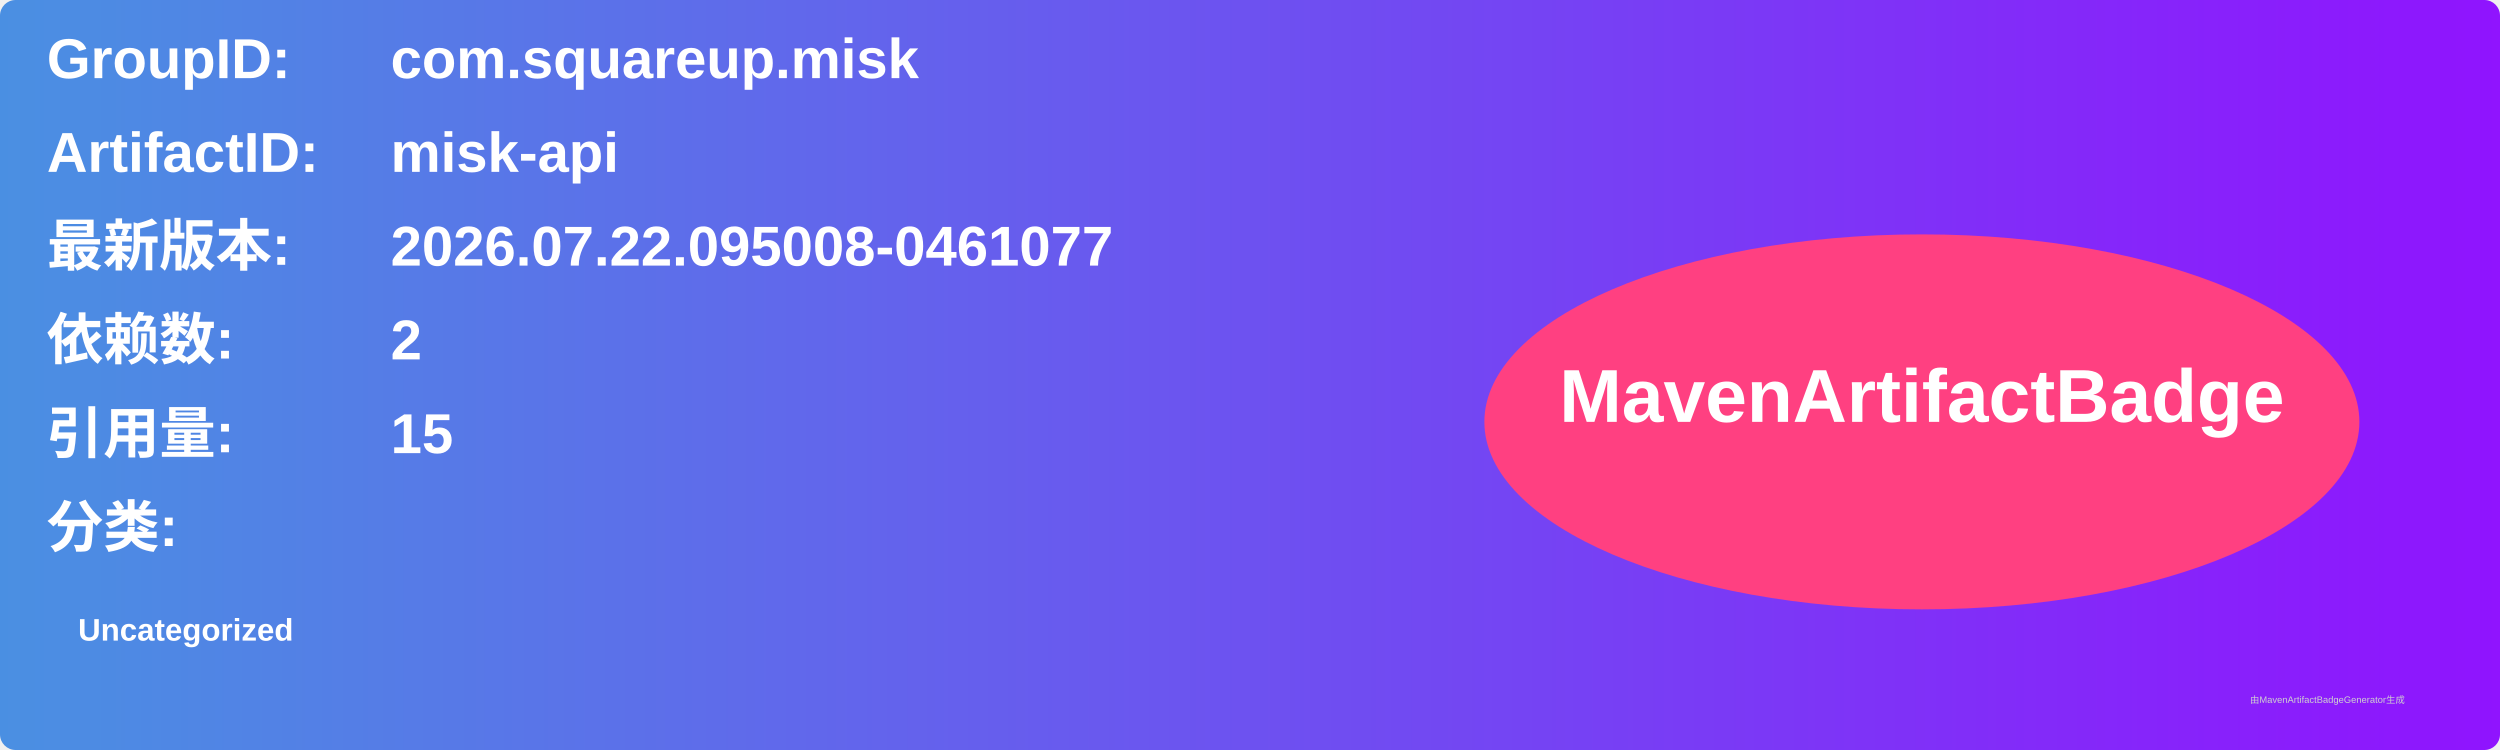
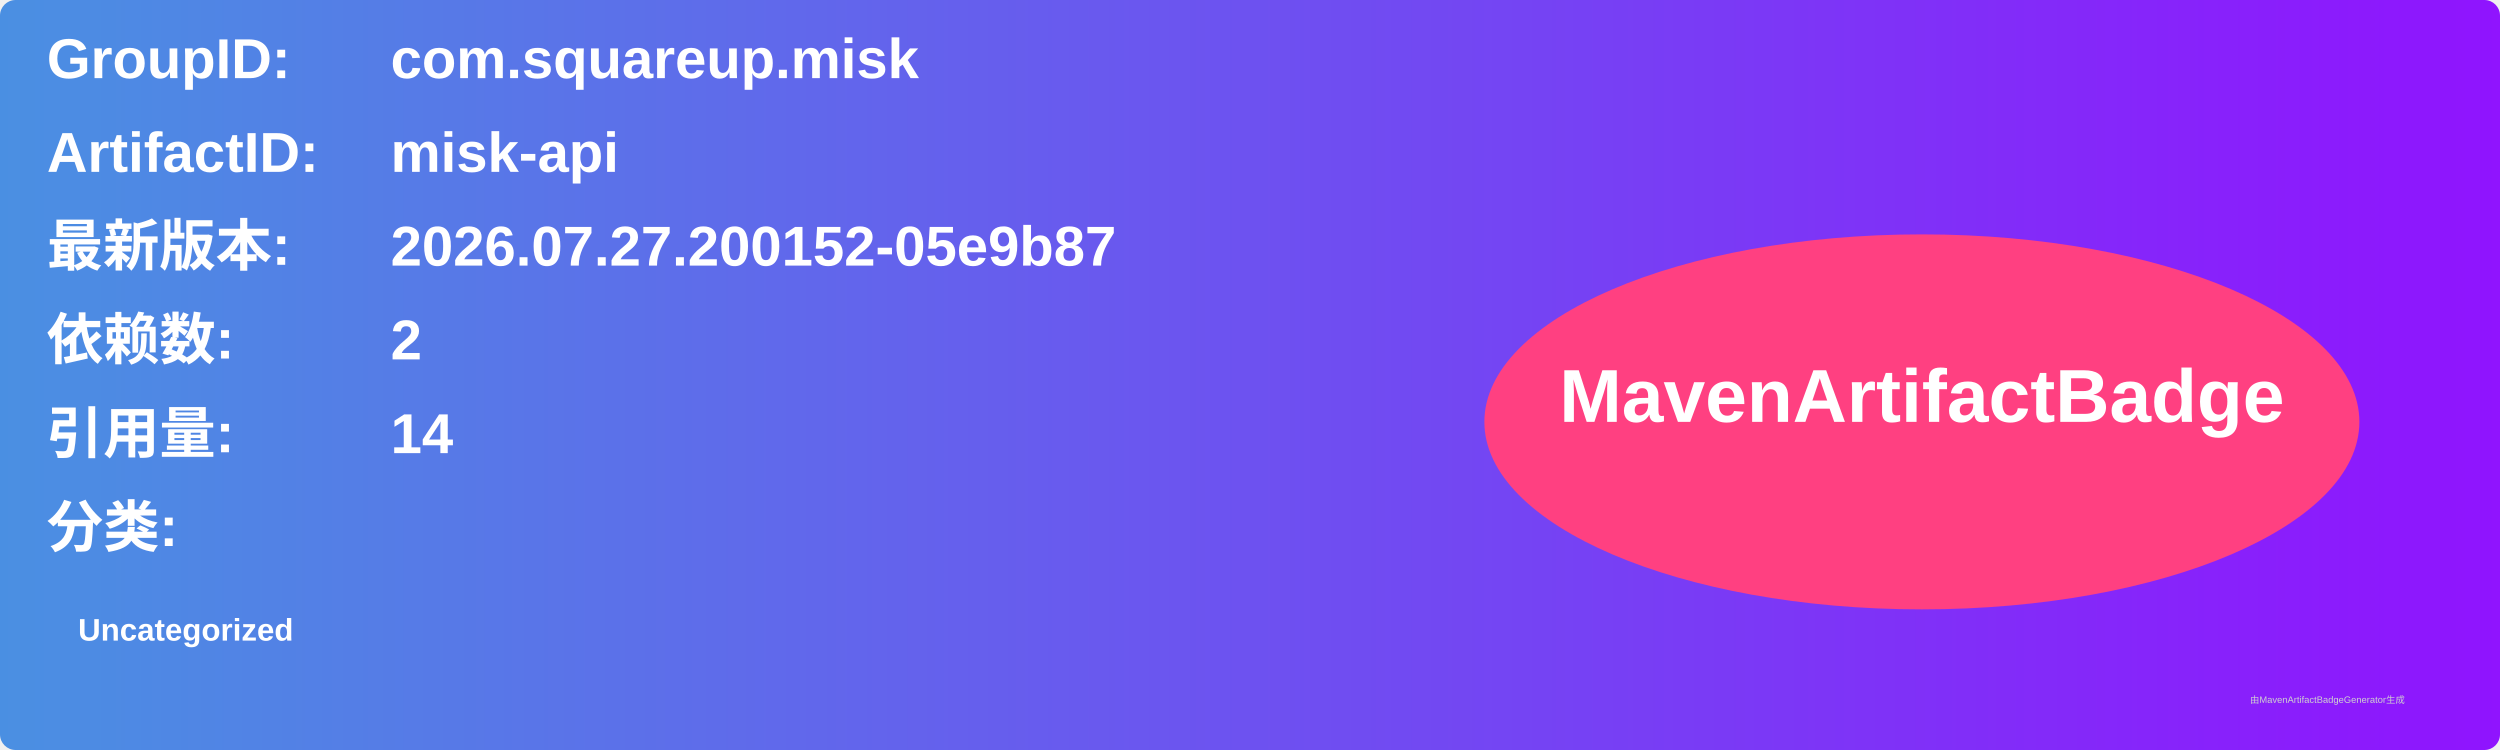
<svg xmlns="http://www.w3.org/2000/svg" width="800" height="240" viewBox="0 0 800 240">
  <linearGradient id="grad" x1="0%" y1="0%" x2="100%" y2="0%">
    <stop offset="0%" stop-color="#4a90e2" />
    <stop offset="100%" stop-color="#9013fe" />
  </linearGradient>
  <rect width="100%" height="100%" rx="5" ry="5" fill="url(#grad)" />
  <g transform="translate(15, 15)">
    <text x="0" y="10" font-family="Arial" font-size="18" fill="white" font-weight="bold" width="260">GroupID:</text>
    <text x="110" y="10" font-family="Arial" font-size="18" fill="white" font-weight="bold" width="460">com.squareup.misk</text>
    <text x="0" y="40" font-family="Arial" font-size="18" fill="white" font-weight="bold" width="260">ArtifactID:</text>
    <text x="110" y="40" font-family="Arial" font-size="18" fill="white" font-weight="bold" width="460">misk-api</text>
    <text x="0" y="70" font-family="Arial" font-size="18" fill="white" font-weight="bold">最新版本:</text>
    <text x="110" y="70" font-family="Arial" font-size="18" fill="white" font-weight="bold">
-       <tspan font-weight="bold">2026.07.22.095008-0461077</tspan>
+       <tspan font-weight="bold">2026.07.27.200152-05e9b87</tspan>
    </text>
    <text x="0" y="100" font-family="Arial" font-size="18" fill="white" font-weight="bold">依赖数: </text>
    <text x="110" y="100" font-family="Arial" font-size="18" fill="white">
      <tspan font-weight="bold">2</tspan>
    </text>
    <text x="0" y="130" font-family="Arial" font-size="18" fill="white" font-weight="bold">引用量: </text>
    <text x="110" y="130" font-family="Arial" font-size="18" fill="white">
-       <tspan font-weight="bold">15</tspan>
+       <tspan font-weight="bold">14</tspan>
    </text>
    <text x="0" y="160" font-family="Arial" font-size="18" fill="white" font-weight="bold">分类:</text>
    <text x="10" y="190" font-family="Arial" font-size="10" fill="white">
      <tspan font-weight="bold">Uncategorized</tspan>
    </text>
    <ellipse cx="600" cy="120" rx="140" ry="60" fill="#ff4081" />
    <text x="600" y="120" text-anchor="middle" font-family="Arial" font-size="24" fill="white" font-weight="bold">MavenArtifactBadge</text>
  </g>
  <text x="720" y="225" font-family="Arial" font-size="3" fill="#d0d0d0">由MavenArtifactBadgeGenerator生成</text>
</svg>
